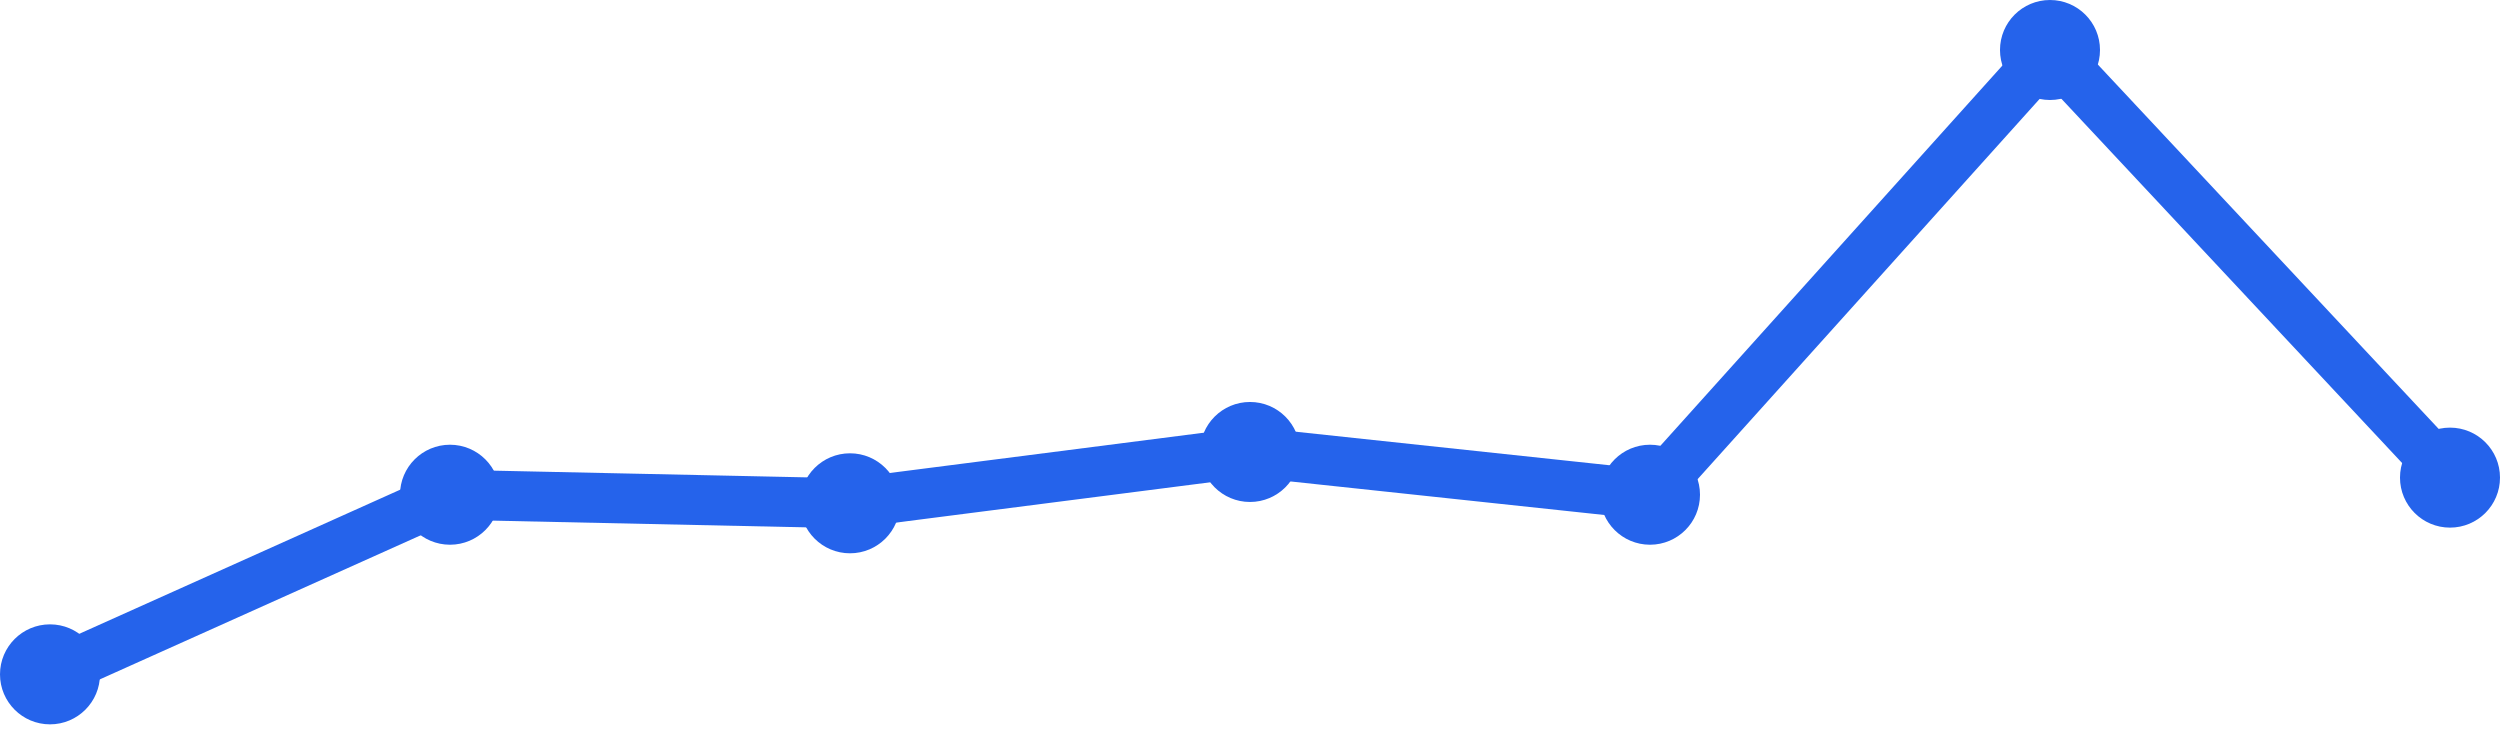
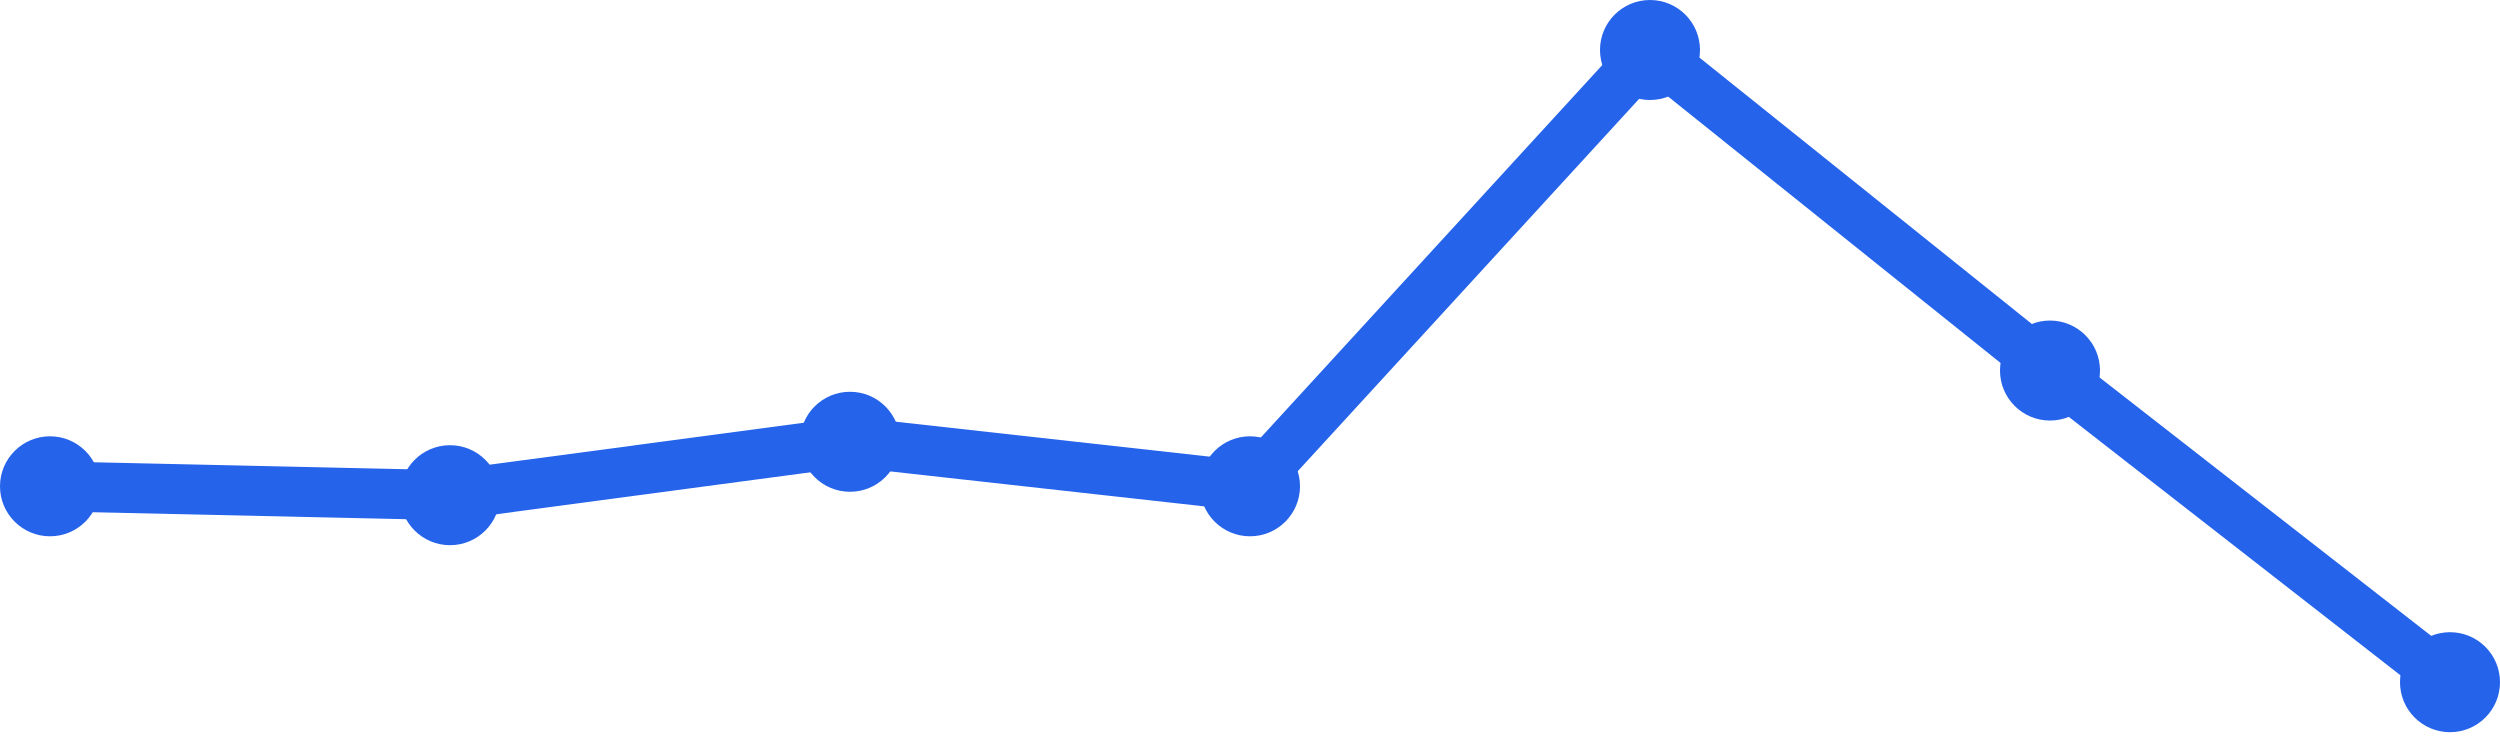
<svg xmlns="http://www.w3.org/2000/svg" width="100" height="30" viewBox="0 0 100 30">
-   <path d="M 2,26.974 L 18,19.789 L 34,20.132 L 50,18.079 L 66,19.789 L 82,2 L 98,19.105" fill="none" stroke="#2563eb" stroke-width="2" stroke-linecap="round" stroke-linejoin="round" />
-   <circle cx="2" cy="26.974" r="2" fill="#2563eb" />
-   <circle cx="18" cy="19.789" r="2" fill="#2563eb" />
-   <circle cx="34" cy="20.132" r="2" fill="#2563eb" />
-   <circle cx="50" cy="18.079" r="2" fill="#2563eb" />
-   <circle cx="66" cy="19.789" r="2" fill="#2563eb" />
-   <circle cx="82" cy="2" r="2" fill="#2563eb" />
-   <circle cx="98" cy="19.105" r="2" fill="#2563eb" />
+   <path d="M 2,19.452 L 18,19.808 L 34,17.671 L 50,19.452 L 66,2 L 82,14.822 L 98,27.288" fill="none" stroke="#2563eb" stroke-width="2" stroke-linecap="round" stroke-linejoin="round" />
+   <circle cx="2" cy="19.452" r="2" fill="#2563eb" />
+   <circle cx="18" cy="19.808" r="2" fill="#2563eb" />
+   <circle cx="34" cy="17.671" r="2" fill="#2563eb" />
+   <circle cx="50" cy="19.452" r="2" fill="#2563eb" />
+   <circle cx="66" cy="2" r="2" fill="#2563eb" />
+   <circle cx="82" cy="14.822" r="2" fill="#2563eb" />
+   <circle cx="98" cy="27.288" r="2" fill="#2563eb" />
</svg>
